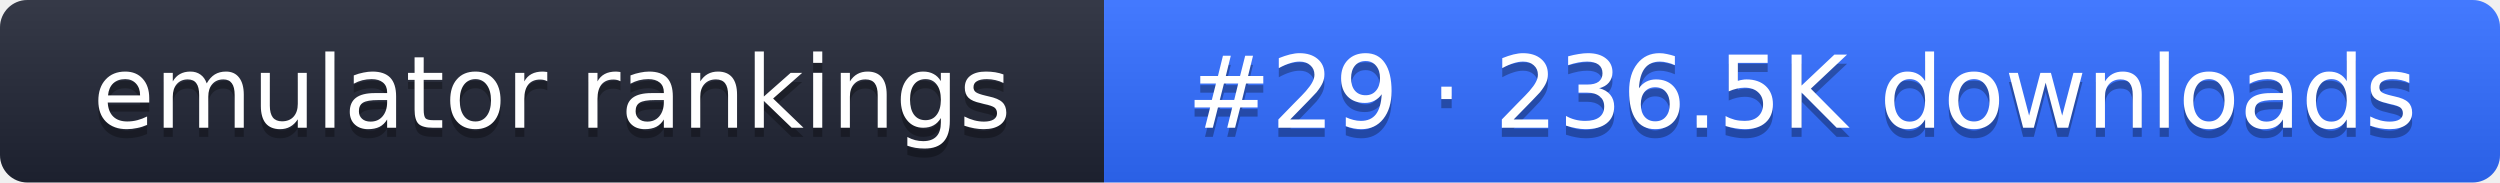
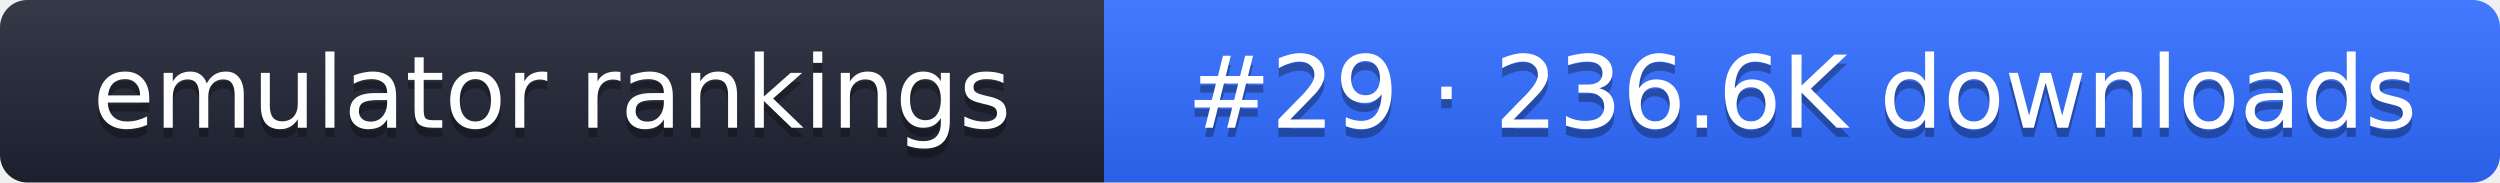
- <svg xmlns="http://www.w3.org/2000/svg" width="274" height="20" role="img" aria-label="emulator rankings: #29 · 236.5K downloads">
+ <svg xmlns="http://www.w3.org/2000/svg" width="274" height="20" role="img" aria-label="emulator rankings: #29 · 236.6K downloads">
  <linearGradient id="g" x2="0" y2="100%">
    <stop offset="0" stop-color="#fff" stop-opacity=".1" />
    <stop offset="1" stop-opacity=".1" />
  </linearGradient>
  <clipPath id="r">
    <rect width="274" height="20" rx="3" fill="#fff" />
  </clipPath>
  <g clip-path="url(#r)">
    <rect width="121" height="20" fill="#1f2433" />
    <rect x="121" width="153" height="20" fill="#2f6bff" />
    <rect width="274" height="20" fill="url(#g)" />
  </g>
  <g fill="#fff" text-anchor="middle" font-family="Verdana,DejaVu Sans,sans-serif" font-size="11">
    <text x="60.5" y="15" fill="#010101" fill-opacity=".3">emulator rankings</text>
    <text x="60.5" y="14">emulator rankings</text>
-     <text x="197.5" y="15" fill="#010101" fill-opacity=".3">#29 · 236.5K downloads</text>
-     <text x="197.5" y="14">#29 · 236.5K downloads</text>
+     <text x="197.5" y="15" fill="#010101" fill-opacity=".3">#29 · 236.6K downloads</text>
+     <text x="197.5" y="14">#29 · 236.6K downloads</text>
  </g>
</svg>
